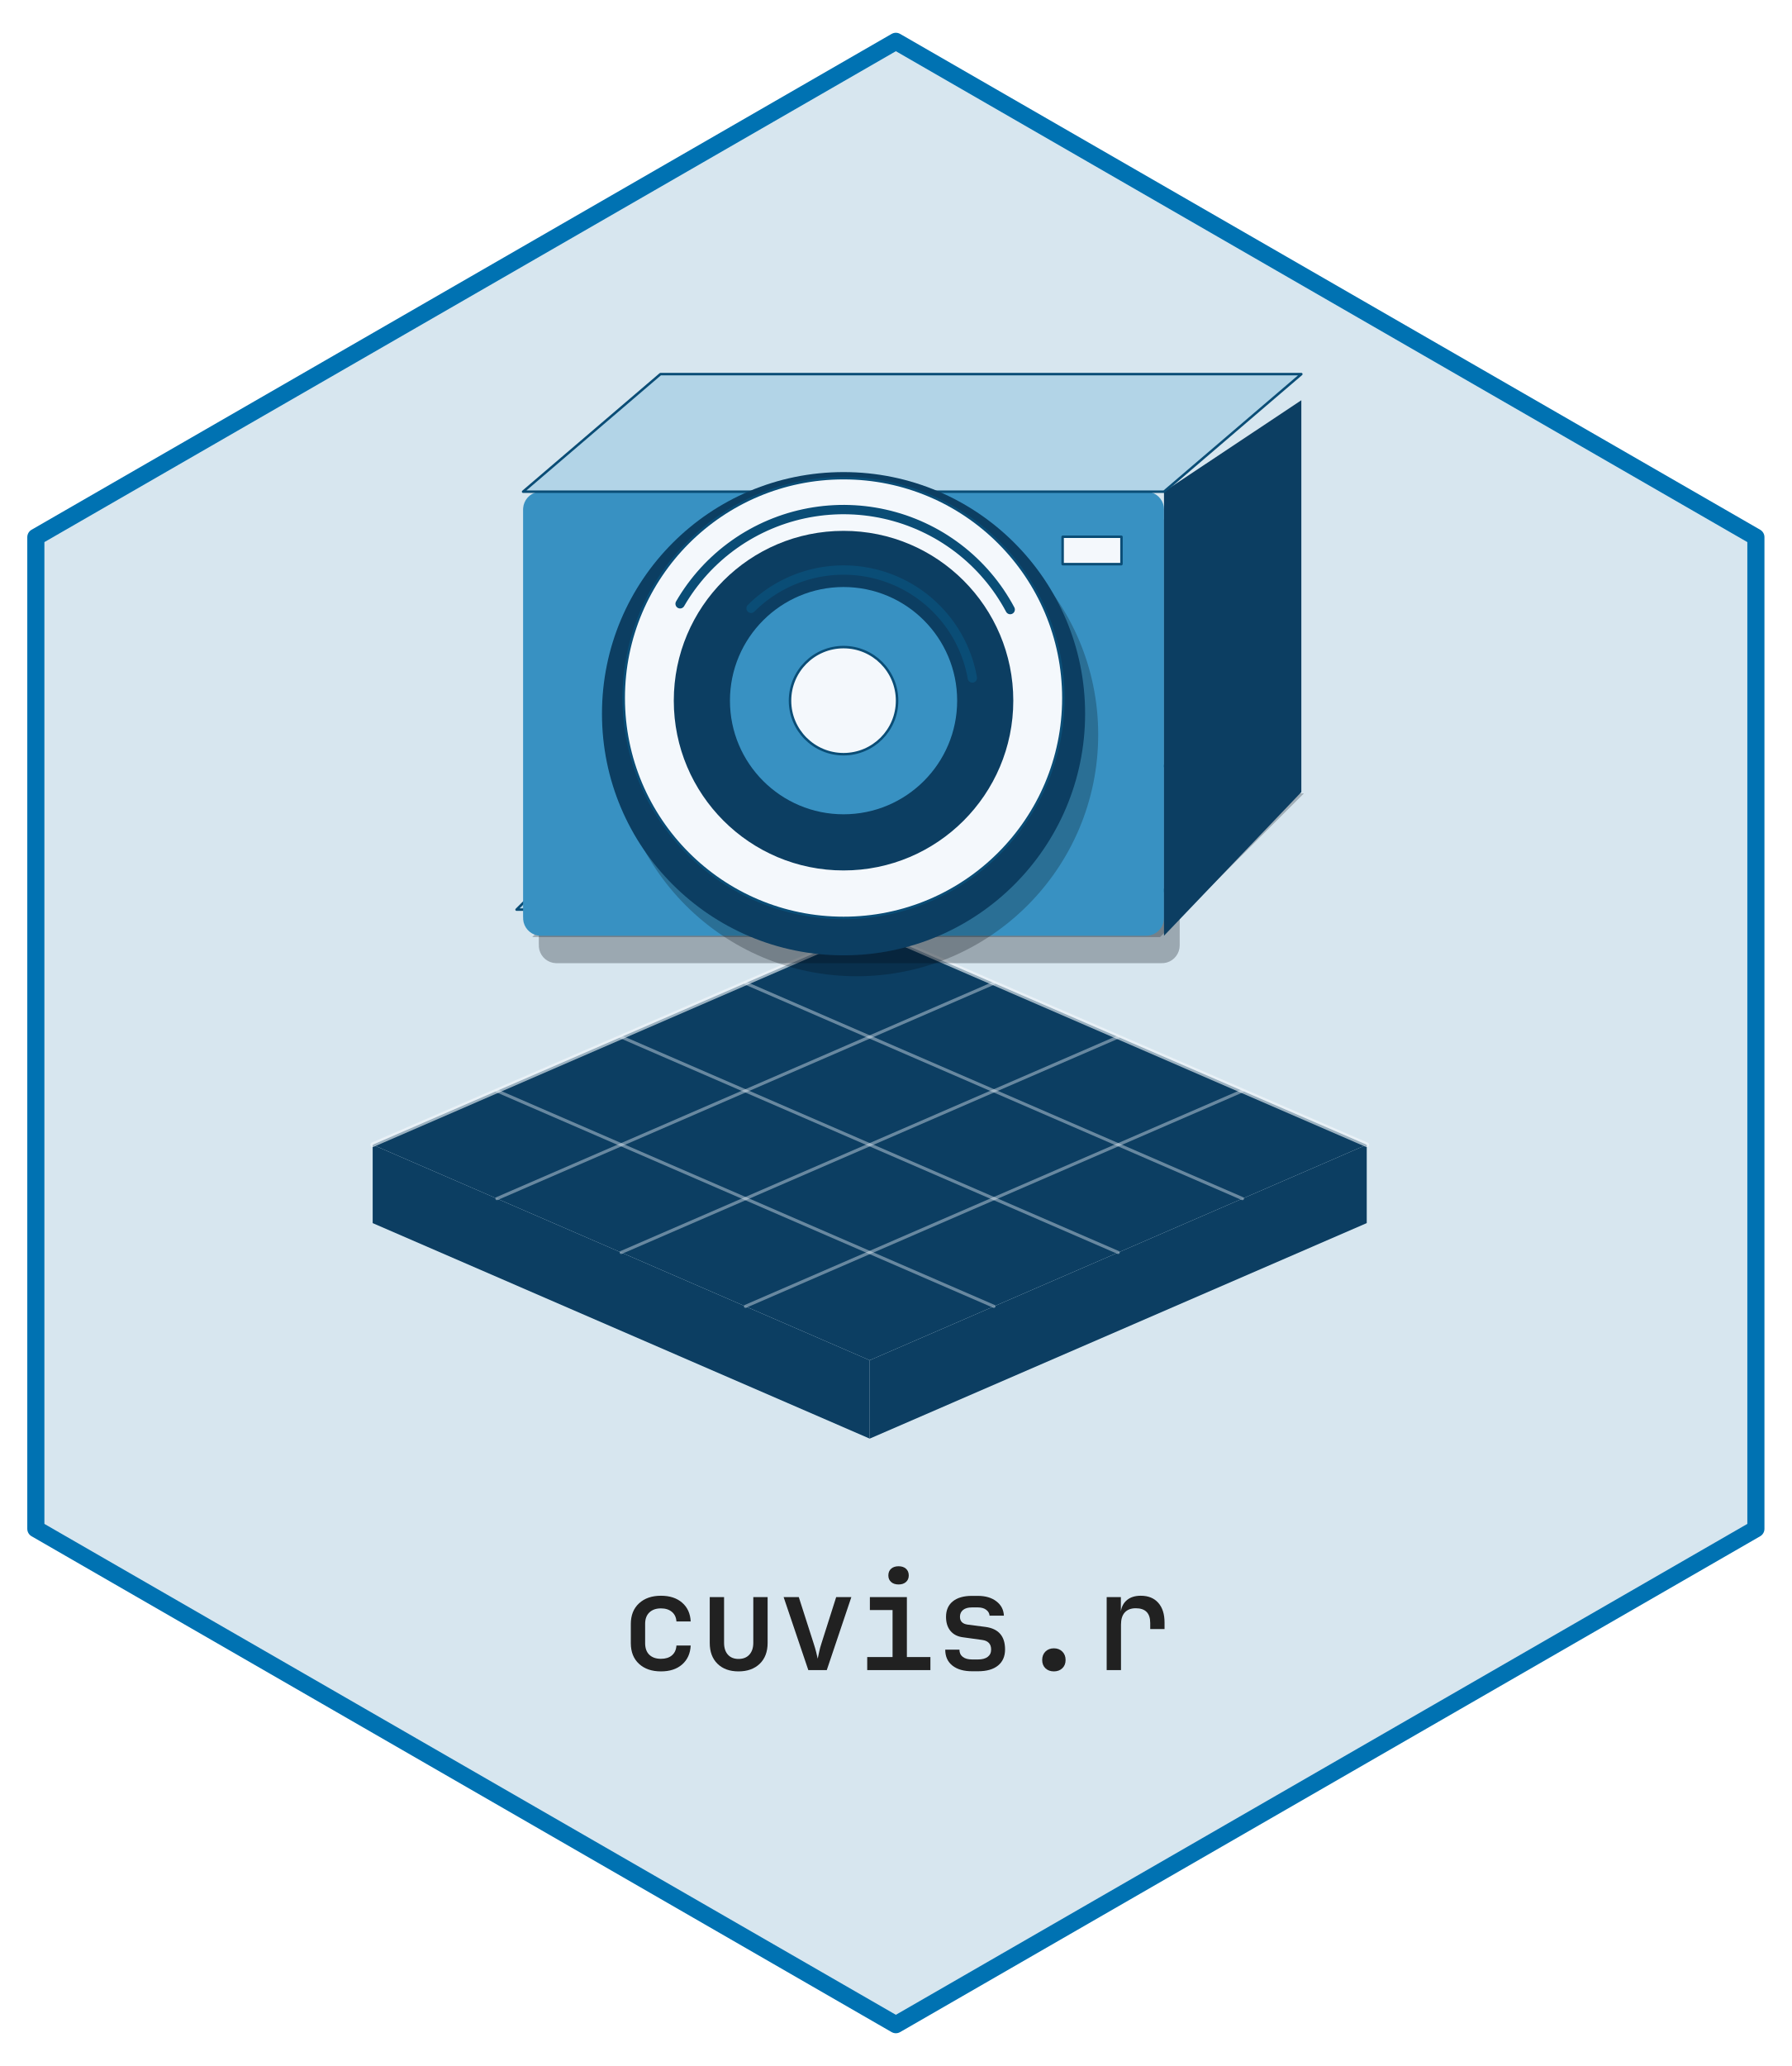
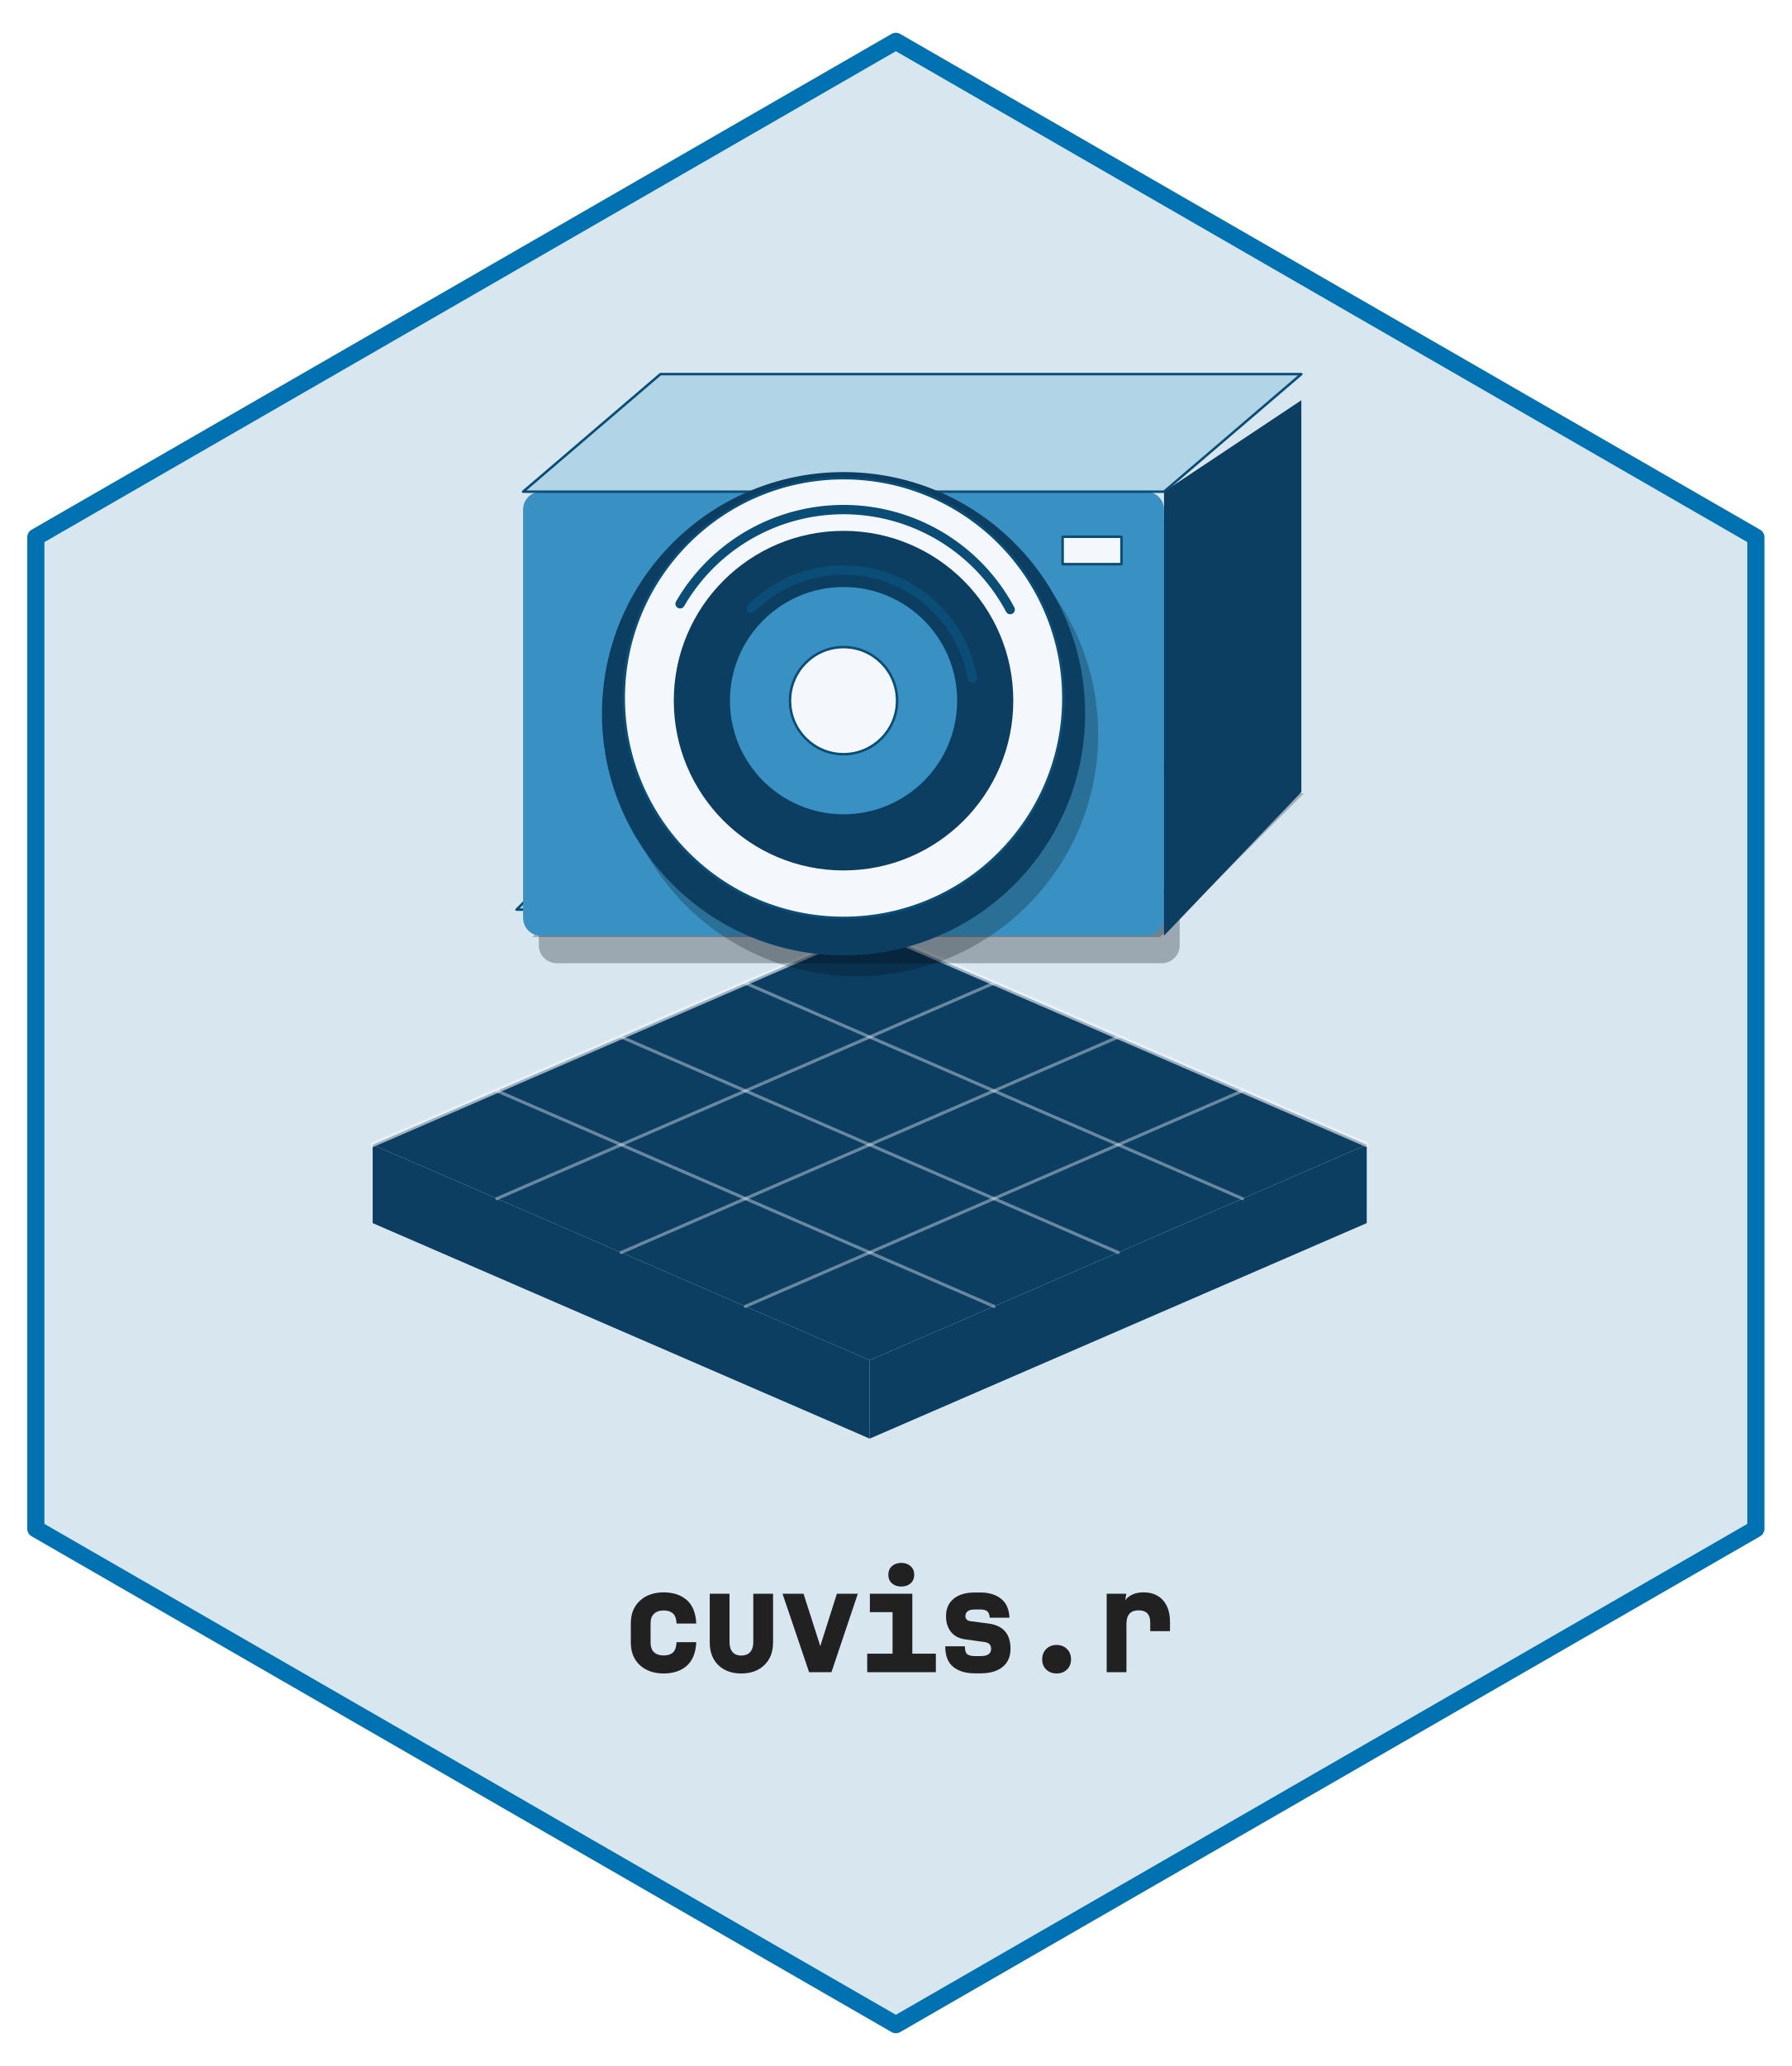
- <svg xmlns="http://www.w3.org/2000/svg" xmlns:xlink="http://www.w3.org/1999/xlink" width="432pt" height="498pt" viewBox="0 0 432 498">
+ <svg xmlns="http://www.w3.org/2000/svg" xmlns:xlink="http://www.w3.org/1999/xlink" width="432" height="498" viewBox="0 0 432 498">
  <defs>
    <g>
      <g id="glyph-0-0">
-         <path d="M 9.859 0.312 C 7.66 0.312 5.898 -0.289 4.578 -1.5 C 3.254 -2.719 2.594 -4.383 2.594 -6.5 L 2.594 -11.109 C 2.594 -13.211 3.254 -14.875 4.578 -16.094 C 5.898 -17.312 7.66 -17.922 9.859 -17.922 C 11.992 -17.922 13.695 -17.363 14.969 -16.25 C 16.25 -15.145 16.938 -13.633 17.031 -11.719 L 13.594 -11.719 C 13.531 -12.719 13.16 -13.492 12.484 -14.047 C 11.816 -14.598 10.941 -14.875 9.859 -14.875 C 8.68 -14.875 7.75 -14.547 7.062 -13.891 C 6.383 -13.242 6.047 -12.328 6.047 -11.141 L 6.047 -6.5 C 6.047 -5.281 6.383 -4.344 7.062 -3.688 C 7.75 -3.039 8.68 -2.719 9.859 -2.719 C 10.961 -2.719 11.844 -2.992 12.5 -3.547 C 13.164 -4.109 13.531 -4.898 13.594 -5.922 L 17.031 -5.922 C 16.938 -4.004 16.25 -2.484 14.969 -1.359 C 13.695 -0.242 11.992 0.312 9.859 0.312 Z M 9.859 0.312 " />
+         <path d="M 10.516 0.312 C 8.148 0.312 6.238 -0.352 4.781 -1.688 C 3.32 -3.031 2.594 -4.852 2.594 -7.156 L 2.594 -11.766 C 2.594 -14.055 3.32 -15.875 4.781 -17.219 C 6.238 -18.562 8.148 -19.234 10.516 -19.234 C 12.816 -19.234 14.672 -18.617 16.078 -17.391 C 17.484 -16.172 18.25 -14.281 18.375 -11.719 L 13.641 -11.719 C 13.555 -12.938 13.242 -13.766 12.703 -14.203 C 12.172 -14.648 11.441 -14.875 10.516 -14.875 C 9.516 -14.875 8.738 -14.609 8.188 -14.078 C 7.633 -13.555 7.359 -12.797 7.359 -11.797 L 7.359 -7.156 C 7.359 -6.125 7.633 -5.344 8.188 -4.812 C 8.738 -4.289 9.516 -4.031 10.516 -4.031 C 11.461 -4.031 12.195 -4.254 12.719 -4.703 C 13.25 -5.148 13.551 -5.992 13.625 -7.234 L 18.375 -7.234 C 18.25 -4.672 17.484 -2.77 16.078 -1.531 C 14.672 -0.301 12.816 0.312 10.516 0.312 Z M 10.516 0.312 " />
      </g>
      <g id="glyph-0-1">
-         <path d="M 9.562 0.312 C 7.438 0.312 5.75 -0.297 4.5 -1.516 C 3.25 -2.742 2.625 -4.414 2.625 -6.531 L 2.625 -17.594 L 6.078 -17.594 L 6.078 -6.562 C 6.078 -5.363 6.383 -4.414 7 -3.719 C 7.625 -3.031 8.477 -2.688 9.562 -2.688 C 10.676 -2.688 11.547 -3.031 12.172 -3.719 C 12.805 -4.414 13.125 -5.363 13.125 -6.562 L 13.125 -17.594 L 16.578 -17.594 L 16.578 -6.531 C 16.578 -4.414 15.941 -2.742 14.672 -1.516 C 13.398 -0.297 11.695 0.312 9.562 0.312 Z M 9.562 0.312 " />
+         <path d="M 10.219 0.312 C 7.914 0.312 6.07 -0.359 4.688 -1.703 C 3.312 -3.055 2.625 -4.883 2.625 -7.188 L 2.625 -18.906 L 7.391 -18.906 L 7.391 -7.219 C 7.391 -6.188 7.641 -5.391 8.141 -4.828 C 8.641 -4.273 9.332 -4 10.219 -4 C 11.133 -4 11.848 -4.273 12.359 -4.828 C 12.867 -5.391 13.125 -6.188 13.125 -7.219 L 13.125 -18.906 L 17.891 -18.906 L 17.891 -7.188 C 17.891 -4.883 17.188 -3.055 15.781 -1.703 C 14.383 -0.359 12.531 0.312 10.219 0.312 Z M 10.219 0.312 " />
      </g>
      <g id="glyph-0-2">
-         <path d="M 7.391 0 L 1.438 -17.594 L 5.094 -17.594 L 8.703 -6.344 C 8.922 -5.676 9.113 -5.016 9.281 -4.359 C 9.445 -3.711 9.57 -3.176 9.656 -2.75 C 9.75 -3.176 9.863 -3.711 10 -4.359 C 10.133 -5.016 10.312 -5.676 10.531 -6.344 L 14.109 -17.594 L 17.766 -17.594 L 11.844 0 Z M 7.391 0 " />
+         <path d="M 7.578 0 L 1.172 -18.906 L 6.234 -18.906 L 9.984 -7.203 C 10.203 -6.523 10.395 -5.852 10.562 -5.188 C 10.738 -4.52 10.66 -4.148 10.328 -4.078 C 9.984 -4.148 9.879 -4.516 10.016 -5.172 C 10.148 -5.836 10.332 -6.516 10.562 -7.203 L 14.281 -18.906 L 19.328 -18.906 L 12.969 0 Z M 7.578 0 " />
      </g>
      <g id="glyph-0-3">
-         <path d="M 2.594 0 L 2.594 -3.141 L 8.703 -3.141 L 8.703 -14.469 L 3.234 -14.469 L 3.234 -17.594 L 12.156 -17.594 L 12.156 -3.141 L 17.828 -3.141 L 17.828 0 Z M 10.156 -20.641 C 9.406 -20.641 8.805 -20.836 8.359 -21.234 C 7.91 -21.629 7.688 -22.156 7.688 -22.812 C 7.688 -23.5 7.91 -24.039 8.359 -24.438 C 8.805 -24.832 9.406 -25.031 10.156 -25.031 C 10.895 -25.031 11.488 -24.832 11.938 -24.438 C 12.383 -24.039 12.609 -23.5 12.609 -22.812 C 12.609 -22.156 12.383 -21.629 11.938 -21.234 C 11.488 -20.836 10.895 -20.641 10.156 -20.641 Z M 10.156 -20.641 " />
+         <path d="M 2.594 0 L 2.594 -4.453 L 8.703 -4.453 L 8.703 -14.469 L 3.234 -14.469 L 3.234 -18.906 L 13.469 -18.906 L 13.469 -4.453 L 19.141 -4.453 L 19.141 0 Z M 10.812 -20.641 C 9.895 -20.641 9.145 -20.895 8.562 -21.406 C 7.977 -21.926 7.688 -22.613 7.688 -23.469 C 7.688 -24.352 7.977 -25.051 8.562 -25.562 C 9.145 -26.082 9.895 -26.344 10.812 -26.344 C 11.719 -26.344 12.461 -26.082 13.047 -25.562 C 13.629 -25.051 13.922 -24.352 13.922 -23.469 C 13.922 -22.613 13.629 -21.926 13.047 -21.406 C 12.461 -20.895 11.719 -20.641 10.812 -20.641 Z M 10.812 -20.641 " />
      </g>
      <g id="glyph-0-4">
-         <path d="M 8.891 0.281 C 6.867 0.281 5.281 -0.176 4.125 -1.094 C 2.977 -2.008 2.406 -3.285 2.406 -4.922 L 5.828 -4.922 C 5.828 -4.18 6.094 -3.602 6.625 -3.188 C 7.156 -2.77 7.91 -2.562 8.891 -2.562 L 10.297 -2.562 C 11.305 -2.562 12.086 -2.77 12.641 -3.188 C 13.191 -3.602 13.469 -4.191 13.469 -4.953 C 13.469 -6.297 12.754 -7.066 11.328 -7.266 L 6.688 -7.906 C 5.383 -8.07 4.375 -8.586 3.656 -9.453 C 2.945 -10.316 2.594 -11.441 2.594 -12.828 C 2.594 -14.43 3.133 -15.676 4.219 -16.562 C 5.312 -17.445 6.848 -17.891 8.828 -17.891 L 10.266 -17.891 C 12.109 -17.891 13.598 -17.453 14.734 -16.578 C 15.879 -15.703 16.484 -14.551 16.547 -13.125 L 13.094 -13.125 C 13.051 -13.695 12.773 -14.172 12.266 -14.547 C 11.766 -14.922 11.098 -15.109 10.266 -15.109 L 8.828 -15.109 C 7.91 -15.109 7.203 -14.906 6.703 -14.5 C 6.203 -14.094 5.953 -13.547 5.953 -12.859 C 5.953 -11.773 6.562 -11.145 7.781 -10.969 L 12.125 -10.406 C 15.258 -9.977 16.828 -8.172 16.828 -4.984 C 16.828 -3.305 16.258 -2.008 15.125 -1.094 C 14 -0.176 12.391 0.281 10.297 0.281 Z M 8.891 0.281 " />
+         <path d="M 9.547 0.281 C 7.367 0.281 5.633 -0.234 4.344 -1.266 C 3.051 -2.297 2.406 -3.953 2.406 -6.234 L 7.141 -6.234 C 7.141 -5.266 7.332 -4.629 7.719 -4.328 C 8.113 -4.023 8.723 -3.875 9.547 -3.875 L 10.953 -3.875 C 11.816 -3.875 12.453 -4.023 12.859 -4.328 C 13.266 -4.641 13.469 -5.066 13.469 -5.609 C 13.469 -6.566 12.941 -7.117 11.891 -7.266 L 7.25 -7.906 C 5.781 -8.094 4.633 -8.68 3.812 -9.672 C 3 -10.672 2.594 -11.941 2.594 -13.484 C 2.594 -15.297 3.207 -16.703 4.438 -17.703 C 5.664 -18.703 7.348 -19.203 9.484 -19.203 L 10.922 -19.203 C 12.91 -19.203 14.547 -18.707 15.828 -17.719 C 17.109 -16.738 17.797 -15.207 17.891 -13.125 L 13.141 -13.125 C 13.086 -13.906 12.875 -14.43 12.5 -14.703 C 12.133 -14.973 11.609 -15.109 10.922 -15.109 L 9.484 -15.109 C 8.723 -15.109 8.16 -14.961 7.797 -14.672 C 7.441 -14.379 7.266 -13.992 7.266 -13.516 C 7.266 -12.805 7.688 -12.395 8.531 -12.281 L 12.875 -11.719 C 16.383 -11.238 18.141 -9.211 18.141 -5.641 C 18.141 -3.754 17.504 -2.297 16.234 -1.266 C 14.961 -0.234 13.203 0.281 10.953 0.281 Z M 9.547 0.281 " />
      </g>
      <g id="glyph-0-5">
-         <path d="M 9.594 0.312 C 8.77 0.312 8.094 0.062 7.562 -0.438 C 7.039 -0.938 6.781 -1.602 6.781 -2.438 C 6.781 -3.27 7.039 -3.945 7.562 -4.469 C 8.094 -4.988 8.77 -5.25 9.594 -5.25 C 10.426 -5.25 11.102 -4.988 11.625 -4.469 C 12.156 -3.945 12.422 -3.27 12.422 -2.438 C 12.422 -1.602 12.156 -0.938 11.625 -0.438 C 11.102 0.062 10.426 0.312 9.594 0.312 Z M 9.594 0.312 " />
+         <path d="M 10.25 0.312 C 9.25 0.312 8.422 0 7.766 -0.625 C 7.109 -1.25 6.781 -2.07 6.781 -3.094 C 6.781 -4.113 7.109 -4.945 7.766 -5.594 C 8.422 -6.238 9.25 -6.562 10.25 -6.562 C 11.258 -6.562 12.094 -6.238 12.75 -5.594 C 13.406 -4.945 13.734 -4.113 13.734 -3.094 C 13.734 -2.07 13.406 -1.25 12.75 -0.625 C 12.094 0 11.258 0.312 10.25 0.312 Z M 10.25 0.312 " />
      </g>
      <g id="glyph-0-6">
-         <path d="M 3.328 0 L 3.328 -17.594 L 6.75 -17.594 L 6.75 -14.141 C 6.926 -15.316 7.426 -16.238 8.25 -16.906 C 9.082 -17.582 10.18 -17.922 11.547 -17.922 C 13.359 -17.922 14.766 -17.352 15.766 -16.219 C 16.773 -15.094 17.281 -13.504 17.281 -11.453 L 17.281 -9.891 L 13.828 -9.891 L 13.828 -11.359 C 13.828 -13.723 12.664 -14.906 10.344 -14.906 C 9.188 -14.906 8.301 -14.566 7.688 -13.891 C 7.082 -13.223 6.781 -12.25 6.781 -10.969 L 6.781 0 Z M 3.328 0 " />
+         <path d="M 3.328 0 L 3.328 -18.906 L 8.062 -18.906 L 7.406 -14.797 C 7.176 -16.203 7.535 -17.289 8.484 -18.062 C 9.441 -18.844 10.68 -19.234 12.203 -19.234 C 14.211 -19.234 15.781 -18.598 16.906 -17.328 C 18.031 -16.066 18.594 -14.328 18.594 -12.109 L 18.594 -9.891 L 13.828 -9.891 L 13.828 -12.016 C 13.828 -13.941 12.883 -14.906 11 -14.906 C 10.039 -14.906 9.316 -14.633 8.828 -14.094 C 8.336 -13.562 8.094 -12.738 8.094 -11.625 L 8.094 0 Z M 3.328 0 " />
      </g>
    </g>
  </defs>
  <path fill-rule="nonzero" fill="rgb(84.314%, 90.196%, 93.725%)" fill-opacity="1" stroke-width="4.125" stroke-linecap="round" stroke-linejoin="round" stroke="rgb(0%, 44.706%, 69.804%)" stroke-opacity="1" stroke-miterlimit="10" d="M 216 9.961 L 423.359 129.48 L 423.359 368.52 L 216 488.039 L 8.641 368.52 L 8.641 129.48 Z M 216 9.961 " />
  <path fill-rule="nonzero" fill="rgb(4.706%, 24.314%, 38.431%)" fill-opacity="1" d="M 89.855 275.934 L 209.691 327.883 L 209.691 346.773 L 89.855 294.824 Z M 89.855 275.934 " />
  <path fill-rule="nonzero" fill="rgb(4.706%, 24.314%, 38.431%)" fill-opacity="1" d="M 209.691 327.883 L 329.531 275.934 L 329.531 294.824 L 209.691 346.773 Z M 209.691 327.883 " />
  <path fill-rule="nonzero" fill="rgb(4.706%, 24.314%, 38.431%)" fill-opacity="1" d="M 89.855 275.934 L 209.691 223.984 L 329.531 275.934 L 209.691 327.883 Z M 89.855 275.934 " />
  <path fill="none" stroke-width="0.75" stroke-linecap="round" stroke-linejoin="round" stroke="rgb(95.686%, 97.255%, 98.824%)" stroke-opacity="0.4" stroke-miterlimit="10" d="M 119.816 262.945 L 239.652 314.895 " />
  <path fill="none" stroke-width="0.75" stroke-linecap="round" stroke-linejoin="round" stroke="rgb(95.686%, 97.255%, 98.824%)" stroke-opacity="0.4" stroke-miterlimit="10" d="M 179.734 314.895 L 299.57 262.945 " />
  <path fill="none" stroke-width="0.75" stroke-linecap="round" stroke-linejoin="round" stroke="rgb(95.686%, 97.255%, 98.824%)" stroke-opacity="0.4" stroke-miterlimit="10" d="M 149.773 249.961 L 269.609 301.906 " />
  <path fill="none" stroke-width="0.75" stroke-linecap="round" stroke-linejoin="round" stroke="rgb(95.686%, 97.255%, 98.824%)" stroke-opacity="0.4" stroke-miterlimit="10" d="M 149.773 301.906 L 269.609 249.961 " />
  <path fill="none" stroke-width="0.75" stroke-linecap="round" stroke-linejoin="round" stroke="rgb(95.686%, 97.255%, 98.824%)" stroke-opacity="0.4" stroke-miterlimit="10" d="M 179.734 236.973 L 299.57 288.922 " />
  <path fill="none" stroke-width="0.75" stroke-linecap="round" stroke-linejoin="round" stroke="rgb(95.686%, 97.255%, 98.824%)" stroke-opacity="0.4" stroke-miterlimit="10" d="M 119.816 288.922 L 239.652 236.973 " />
  <path fill="none" stroke-width="1.125" stroke-linecap="round" stroke-linejoin="round" stroke="rgb(95.686%, 97.255%, 98.824%)" stroke-opacity="0.62" stroke-miterlimit="10" d="M 89.855 275.934 L 209.691 223.984 L 329.531 275.934 " />
  <path fill-rule="nonzero" fill="rgb(1.176%, 3.922%, 7.059%)" fill-opacity="0.251" d="M 128.328 225.875 L 279.703 225.875 L 314.391 191.242 L 163.02 191.242 Z M 128.328 225.875 " />
  <path fill-rule="nonzero" fill="rgb(69.804%, 83.137%, 90.588%)" fill-opacity="1" stroke-width="0.6" stroke-linecap="round" stroke-linejoin="round" stroke="rgb(3.922%, 30.196%, 46.275%)" stroke-opacity="1" stroke-miterlimit="10" d="M 124.547 219.262 L 275.918 219.262 L 310.609 184.633 L 159.234 184.633 Z M 124.547 219.262 " />
  <path fill-rule="nonzero" fill="rgb(1.176%, 3.922%, 7.059%)" fill-opacity="0.278" d="M 134.188 232.172 L 280.152 232.172 L 279.98 232.168 L 280.668 232.141 L 281.344 232.004 L 281.988 231.758 L 282.582 231.414 L 283.117 230.977 L 283.574 230.461 L 283.941 229.879 L 284.211 229.246 L 284.379 228.578 L 284.434 227.891 L 284.434 129.41 L 284.379 128.723 L 284.211 128.055 L 283.941 127.418 L 283.574 126.836 L 283.117 126.32 L 282.582 125.887 L 281.988 125.543 L 281.344 125.297 L 280.668 125.16 L 280.152 125.129 L 134.188 125.129 L 134.703 125.16 L 134.016 125.133 L 133.332 125.215 L 132.672 125.406 L 132.047 125.703 L 131.48 126.094 L 130.984 126.57 L 130.57 127.121 L 130.25 127.73 L 130.031 128.387 L 129.922 129.066 L 129.906 129.41 L 129.906 227.891 L 129.922 227.547 L 129.922 228.234 L 130.031 228.914 L 130.25 229.566 L 130.57 230.18 L 130.984 230.73 L 131.48 231.207 L 132.047 231.598 L 132.672 231.895 L 133.332 232.086 L 134.016 232.168 Z M 134.188 232.172 " />
  <path fill-rule="nonzero" fill="rgb(21.961%, 56.863%, 76.078%)" fill-opacity="1" d="M 130.402 225.559 L 276.367 225.559 L 276.195 225.555 L 276.883 225.527 L 277.559 225.391 L 278.203 225.148 L 278.801 224.801 L 279.332 224.367 L 279.789 223.852 L 280.16 223.27 L 280.43 222.633 L 280.594 221.965 L 280.648 221.277 L 280.648 122.797 L 280.594 122.109 L 280.43 121.441 L 280.16 120.809 L 279.789 120.227 L 279.332 119.711 L 278.801 119.273 L 278.203 118.93 L 277.559 118.684 L 276.883 118.547 L 276.367 118.516 L 130.402 118.516 L 130.922 118.547 L 130.23 118.52 L 129.547 118.602 L 128.887 118.793 L 128.262 119.09 L 127.695 119.48 L 127.199 119.957 L 126.785 120.508 L 126.465 121.121 L 126.246 121.773 L 126.137 122.453 L 126.121 122.797 L 126.121 221.277 L 126.137 220.934 L 126.137 221.621 L 126.246 222.305 L 126.465 222.957 L 126.785 223.566 L 127.199 224.117 L 127.695 224.594 L 128.262 224.988 L 128.887 225.281 L 129.547 225.473 L 130.23 225.555 Z M 130.402 225.559 " />
  <path fill-rule="nonzero" fill="rgb(4.706%, 24.314%, 38.431%)" fill-opacity="1" d="M 280.648 225.559 L 313.762 190.93 L 313.762 96.477 L 280.648 118.516 Z M 280.648 225.559 " />
  <path fill-rule="nonzero" fill="rgb(69.804%, 83.137%, 90.588%)" fill-opacity="1" stroke-width="0.6" stroke-linecap="round" stroke-linejoin="round" stroke="rgb(3.922%, 30.196%, 46.275%)" stroke-opacity="1" stroke-miterlimit="10" d="M 126.121 118.516 L 159.234 90.18 L 313.762 90.18 L 280.648 118.516 Z M 126.121 118.516 " />
  <path fill-rule="nonzero" fill="rgb(1.176%, 3.922%, 7.059%)" fill-opacity="0.251" d="M 264.785 177.074 C 264.785 209.242 238.707 235.32 206.539 235.32 C 174.371 235.32 148.293 209.242 148.293 177.074 C 148.293 144.906 174.371 118.832 206.539 118.832 C 238.707 118.832 264.785 144.906 264.785 177.074 " />
  <path fill-rule="nonzero" fill="rgb(4.706%, 24.314%, 38.431%)" fill-opacity="1" d="M 261.629 172.039 C 261.629 204.207 235.555 230.281 203.387 230.281 C 171.219 230.281 145.141 204.207 145.141 172.039 C 145.141 139.871 171.219 113.793 203.387 113.793 C 235.555 113.793 261.629 139.871 261.629 172.039 " />
  <path fill-rule="nonzero" fill="rgb(95.686%, 97.255%, 98.824%)" fill-opacity="1" stroke-width="0.6" stroke-linecap="round" stroke-linejoin="round" stroke="rgb(3.922%, 30.196%, 46.275%)" stroke-opacity="1" stroke-miterlimit="10" d="M 256.387 168.262 C 256.387 197.531 232.656 221.262 203.387 221.262 C 174.113 221.262 150.383 197.531 150.383 168.262 C 150.383 138.988 174.113 115.258 203.387 115.258 C 232.656 115.258 256.387 138.988 256.387 168.262 " />
  <path fill="none" stroke-width="2.25" stroke-linecap="round" stroke-linejoin="round" stroke="rgb(3.922%, 30.196%, 46.275%)" stroke-opacity="1" stroke-miterlimit="10" d="M 243.566 146.934 L 242.977 145.859 L 242.355 144.801 L 241.707 143.762 L 241.035 142.738 L 240.332 141.734 L 239.602 140.75 L 238.844 139.785 L 238.062 138.844 L 237.258 137.922 L 236.426 137.02 L 235.57 136.145 L 234.691 135.289 L 233.789 134.457 L 232.867 133.652 L 231.922 132.871 L 230.957 132.117 L 229.969 131.387 L 228.965 130.688 L 227.941 130.012 L 226.902 129.363 L 225.844 128.746 L 224.766 128.156 L 223.676 127.598 L 222.57 127.066 L 221.453 126.562 L 220.32 126.094 L 219.176 125.652 L 218.02 125.242 L 216.855 124.863 L 215.676 124.52 L 214.492 124.203 L 213.297 123.922 L 212.098 123.668 L 210.891 123.453 L 209.68 123.266 L 208.461 123.113 L 207.242 122.992 L 206.02 122.906 L 204.793 122.852 L 203.566 122.828 L 202.34 122.84 L 201.113 122.887 L 199.891 122.965 L 198.668 123.074 L 197.449 123.219 L 196.238 123.395 L 195.027 123.602 L 193.824 123.844 L 192.629 124.117 L 191.441 124.422 L 190.262 124.758 L 189.094 125.129 L 187.934 125.527 L 186.785 125.961 L 185.652 126.422 L 184.527 126.914 L 183.418 127.438 L 182.324 127.988 L 181.246 128.57 L 180.18 129.18 L 179.133 129.816 L 178.105 130.484 L 177.094 131.18 L 176.105 131.898 L 175.133 132.645 L 174.18 133.418 L 173.25 134.219 L 172.344 135.043 L 171.457 135.887 L 170.594 136.758 L 169.758 137.652 L 168.941 138.57 L 168.152 139.508 L 167.391 140.465 L 166.652 141.441 L 165.941 142.441 L 165.258 143.457 L 164.602 144.492 L 163.977 145.543 " />
  <path fill-rule="nonzero" fill="rgb(4.706%, 24.314%, 38.431%)" fill-opacity="1" d="M 244.312 168.891 C 244.312 191.492 225.988 209.816 203.387 209.816 C 180.781 209.816 162.457 191.492 162.457 168.891 C 162.457 146.285 180.781 127.961 203.387 127.961 C 225.988 127.961 244.312 146.285 244.312 168.891 " />
  <path fill-rule="nonzero" fill="rgb(21.961%, 56.863%, 76.078%)" fill-opacity="1" d="M 230.777 168.891 C 230.777 184.016 218.512 196.281 203.387 196.281 C 188.258 196.281 175.996 184.016 175.996 168.891 C 175.996 153.762 188.258 141.5 203.387 141.5 C 218.512 141.5 230.777 153.762 230.777 168.891 " />
  <path fill-rule="nonzero" fill="rgb(95.686%, 97.255%, 98.824%)" fill-opacity="1" stroke-width="0.6" stroke-linecap="round" stroke-linejoin="round" stroke="rgb(3.922%, 30.196%, 46.275%)" stroke-opacity="1" stroke-miterlimit="10" d="M 216.293 168.891 C 216.293 176.02 210.516 181.797 203.387 181.797 C 196.258 181.797 190.477 176.02 190.477 168.891 C 190.477 161.762 196.258 155.98 203.387 155.98 C 210.516 155.98 216.293 161.762 216.293 168.891 " />
  <path fill="none" stroke-width="2.25" stroke-linecap="round" stroke-linejoin="round" stroke="rgb(3.922%, 30.196%, 46.275%)" stroke-opacity="1" stroke-miterlimit="10" d="M 234.441 163.422 L 234.281 162.57 L 234.094 161.719 L 233.883 160.875 L 233.648 160.039 L 233.395 159.207 L 233.113 158.383 L 232.812 157.566 L 232.488 156.762 L 232.141 155.965 L 231.773 155.176 L 231.383 154.398 L 230.973 153.633 L 230.539 152.879 L 230.086 152.137 L 229.613 151.406 L 229.117 150.691 L 228.605 149.988 L 228.074 149.301 L 227.52 148.625 L 226.953 147.969 L 226.363 147.328 L 225.758 146.703 L 225.137 146.094 L 224.496 145.504 L 223.844 144.93 L 223.172 144.375 L 222.488 143.84 L 221.785 143.32 L 221.07 142.824 L 220.344 142.348 L 219.605 141.891 L 218.852 141.453 L 218.086 141.035 L 217.309 140.641 L 216.523 140.27 L 215.727 139.918 L 214.922 139.59 L 214.105 139.281 L 213.281 138.996 L 212.453 138.734 L 211.613 138.496 L 210.77 138.281 L 209.922 138.09 L 209.066 137.922 L 208.207 137.777 L 207.348 137.656 L 206.48 137.559 L 205.613 137.484 L 204.742 137.434 L 203.875 137.41 L 203.004 137.41 L 202.133 137.43 L 201.262 137.477 L 200.395 137.547 L 199.527 137.645 L 198.664 137.762 L 197.805 137.902 L 196.953 138.07 L 196.102 138.258 L 195.258 138.469 L 194.418 138.707 L 193.586 138.965 L 192.762 139.246 L 191.949 139.551 L 191.141 139.875 L 190.344 140.227 L 189.555 140.594 L 188.777 140.988 L 188.012 141.402 L 187.258 141.836 L 186.516 142.289 L 185.785 142.766 L 185.07 143.262 L 184.367 143.773 L 183.68 144.309 L 183.008 144.863 L 182.352 145.434 L 181.711 146.02 L 181.086 146.629 " />
  <path fill-rule="nonzero" fill="rgb(95.686%, 97.255%, 98.824%)" fill-opacity="1" stroke-width="0.6" stroke-linecap="round" stroke-linejoin="round" stroke="rgb(3.922%, 30.196%, 46.275%)" stroke-opacity="1" stroke-miterlimit="10" d="M 256.262 135.988 L 270.348 135.988 L 270.344 135.988 L 270.363 135.988 L 270.371 135.984 L 270.375 135.98 L 270.383 135.977 L 270.391 135.969 L 270.398 135.953 L 270.398 129.414 L 270.391 129.398 L 270.383 129.395 L 270.371 129.383 L 270.363 129.379 L 256.262 129.379 L 256.27 129.379 L 256.25 129.379 L 256.227 129.391 L 256.215 129.402 L 256.211 129.41 L 256.211 129.418 L 256.207 129.426 L 256.207 135.938 L 256.207 135.934 L 256.207 135.941 L 256.211 135.949 L 256.211 135.957 L 256.215 135.965 L 256.234 135.984 L 256.242 135.984 L 256.25 135.988 Z M 256.262 135.988 " />
  <g fill="rgb(12.941%, 12.941%, 12.941%)" fill-opacity="1">
-     <use xlink:href="#glyph-0-0" x="149.5" y="402.569" />
-     <use xlink:href="#glyph-0-1" x="168.5" y="402.569" />
-     <use xlink:href="#glyph-0-2" x="187.5" y="402.569" />
-     <use xlink:href="#glyph-0-3" x="206.5" y="402.569" />
-     <use xlink:href="#glyph-0-4" x="225.5" y="402.569" />
-     <use xlink:href="#glyph-0-5" x="244.5" y="402.569" />
-     <use xlink:href="#glyph-0-6" x="263.5" y="402.569" />
+     <use xlink:href="#glyph-0-0" x="149.5" y="403.069" />
+     <use xlink:href="#glyph-0-1" x="168.5" y="403.069" />
+     <use xlink:href="#glyph-0-2" x="187.5" y="403.069" />
+     <use xlink:href="#glyph-0-3" x="206.5" y="403.069" />
+     <use xlink:href="#glyph-0-4" x="225.5" y="403.069" />
+     <use xlink:href="#glyph-0-5" x="244.5" y="403.069" />
+     <use xlink:href="#glyph-0-6" x="263.5" y="403.069" />
  </g>
</svg>
